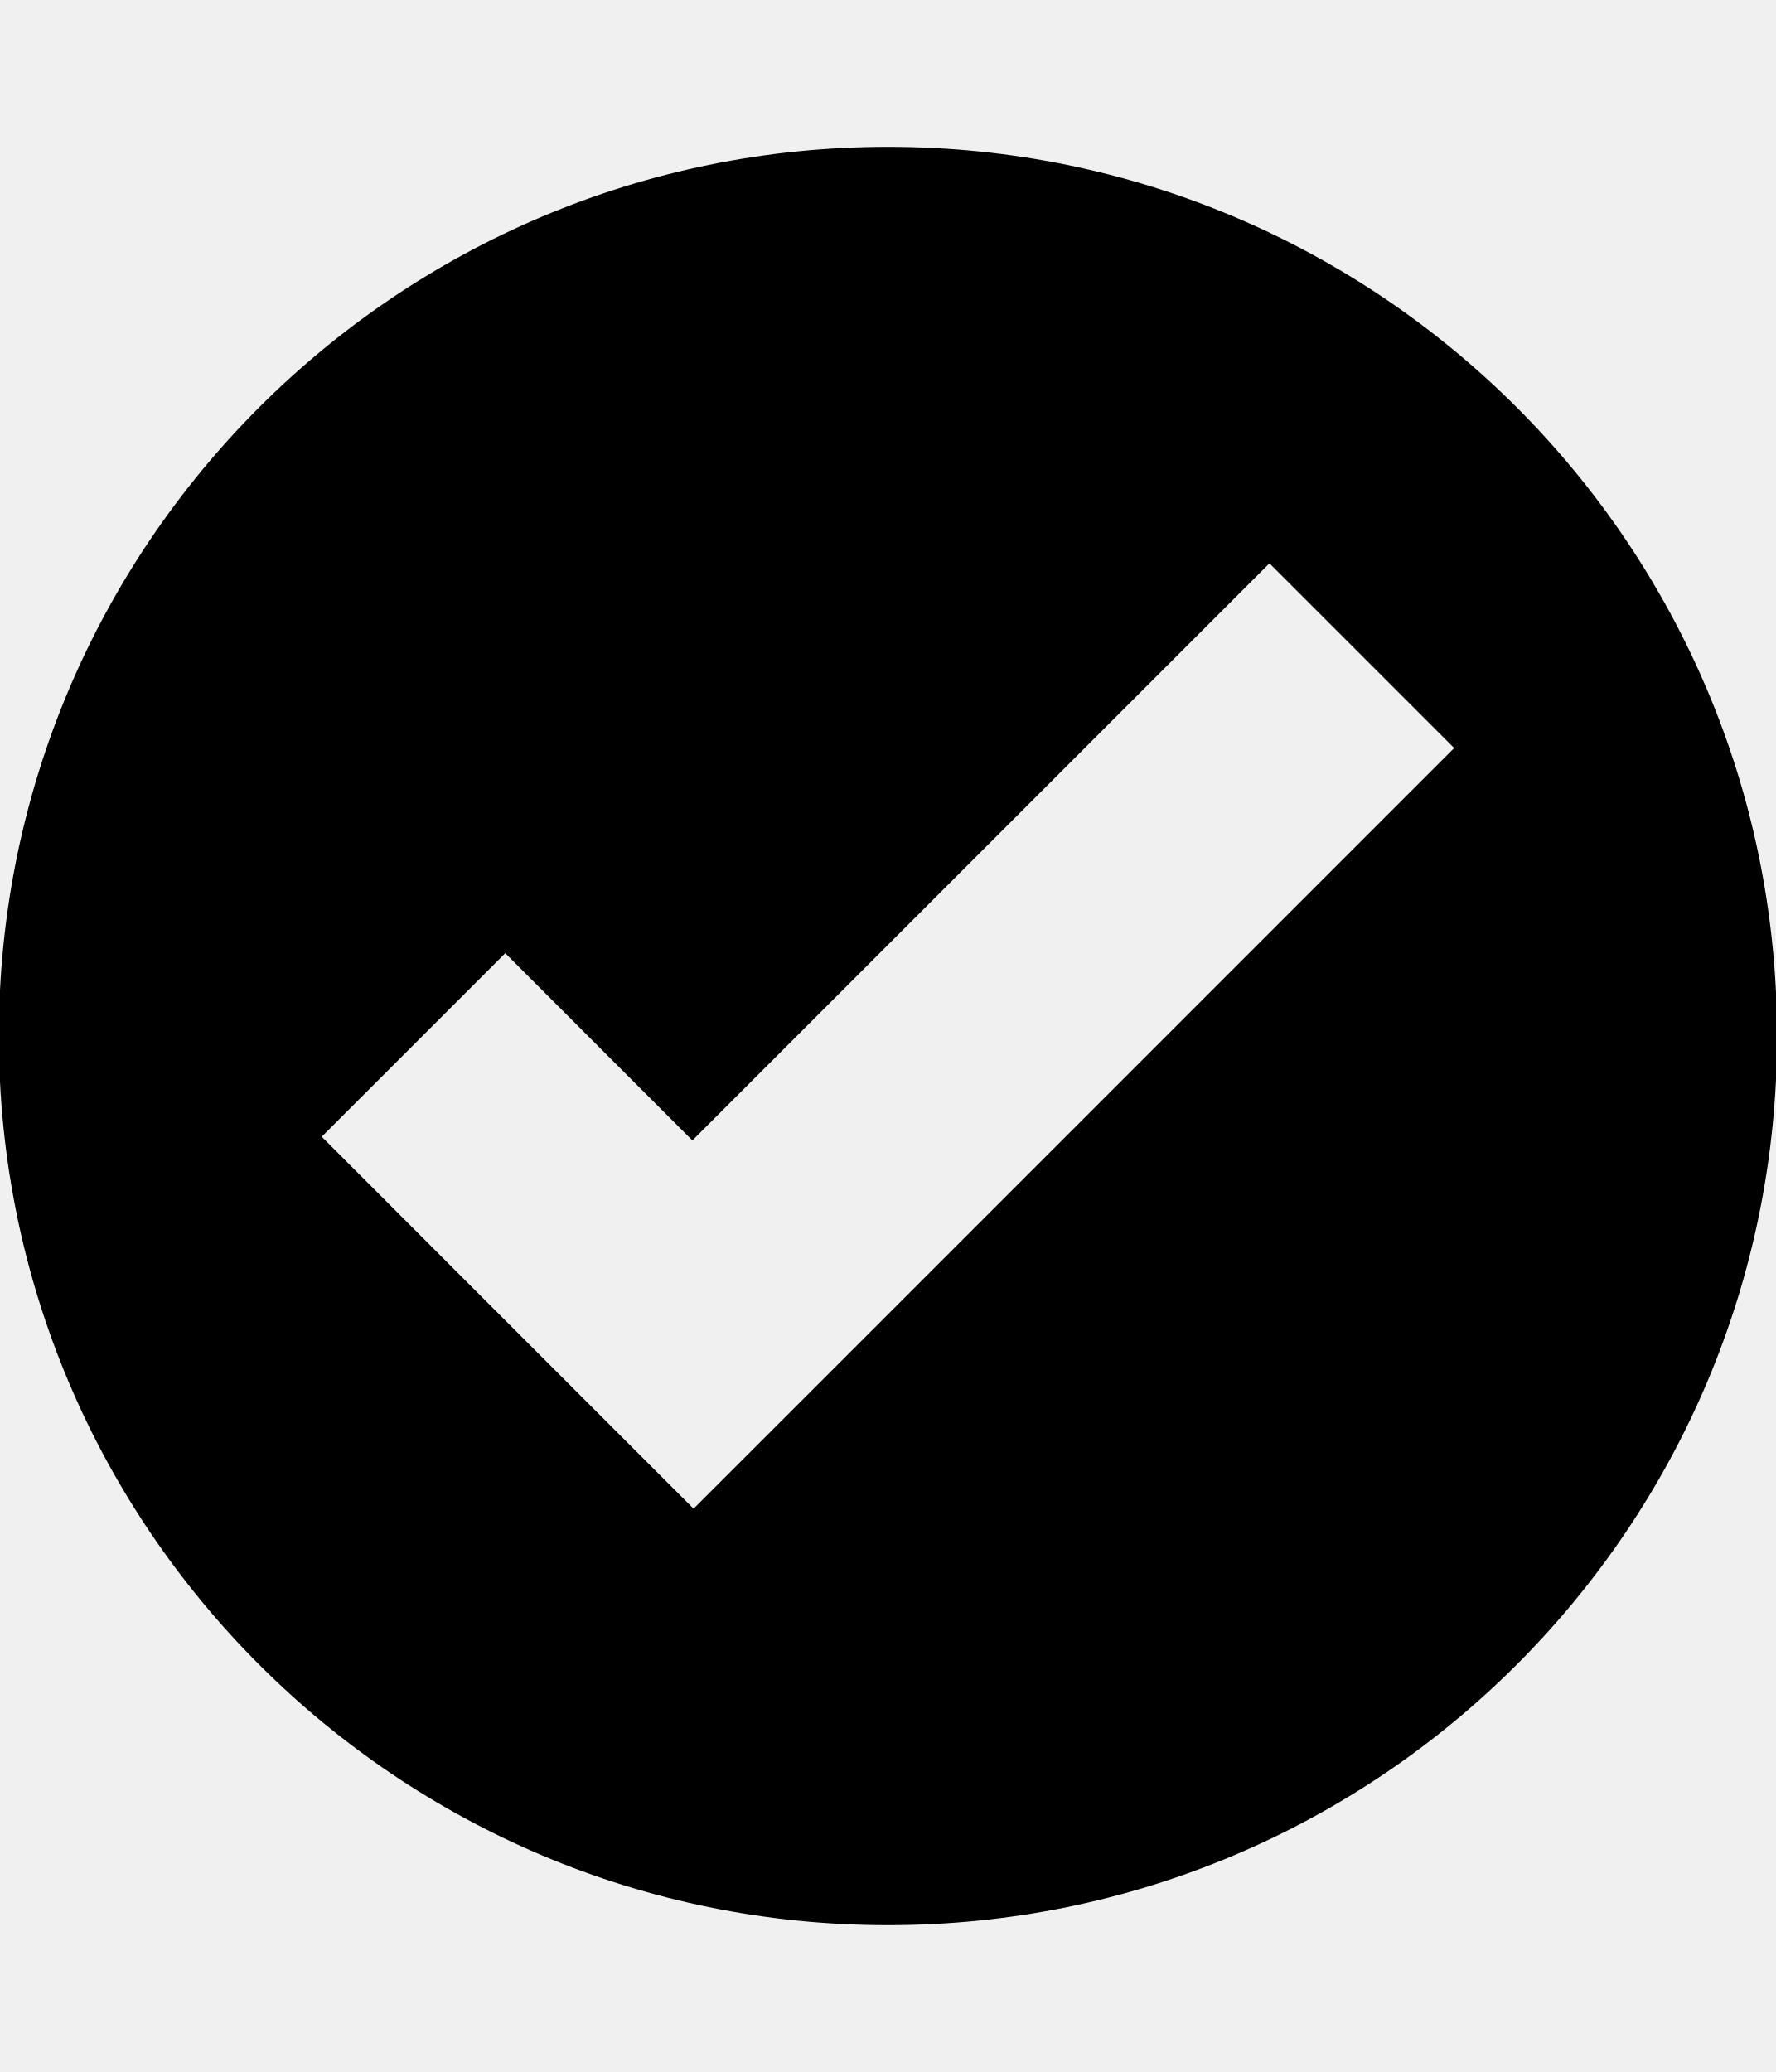
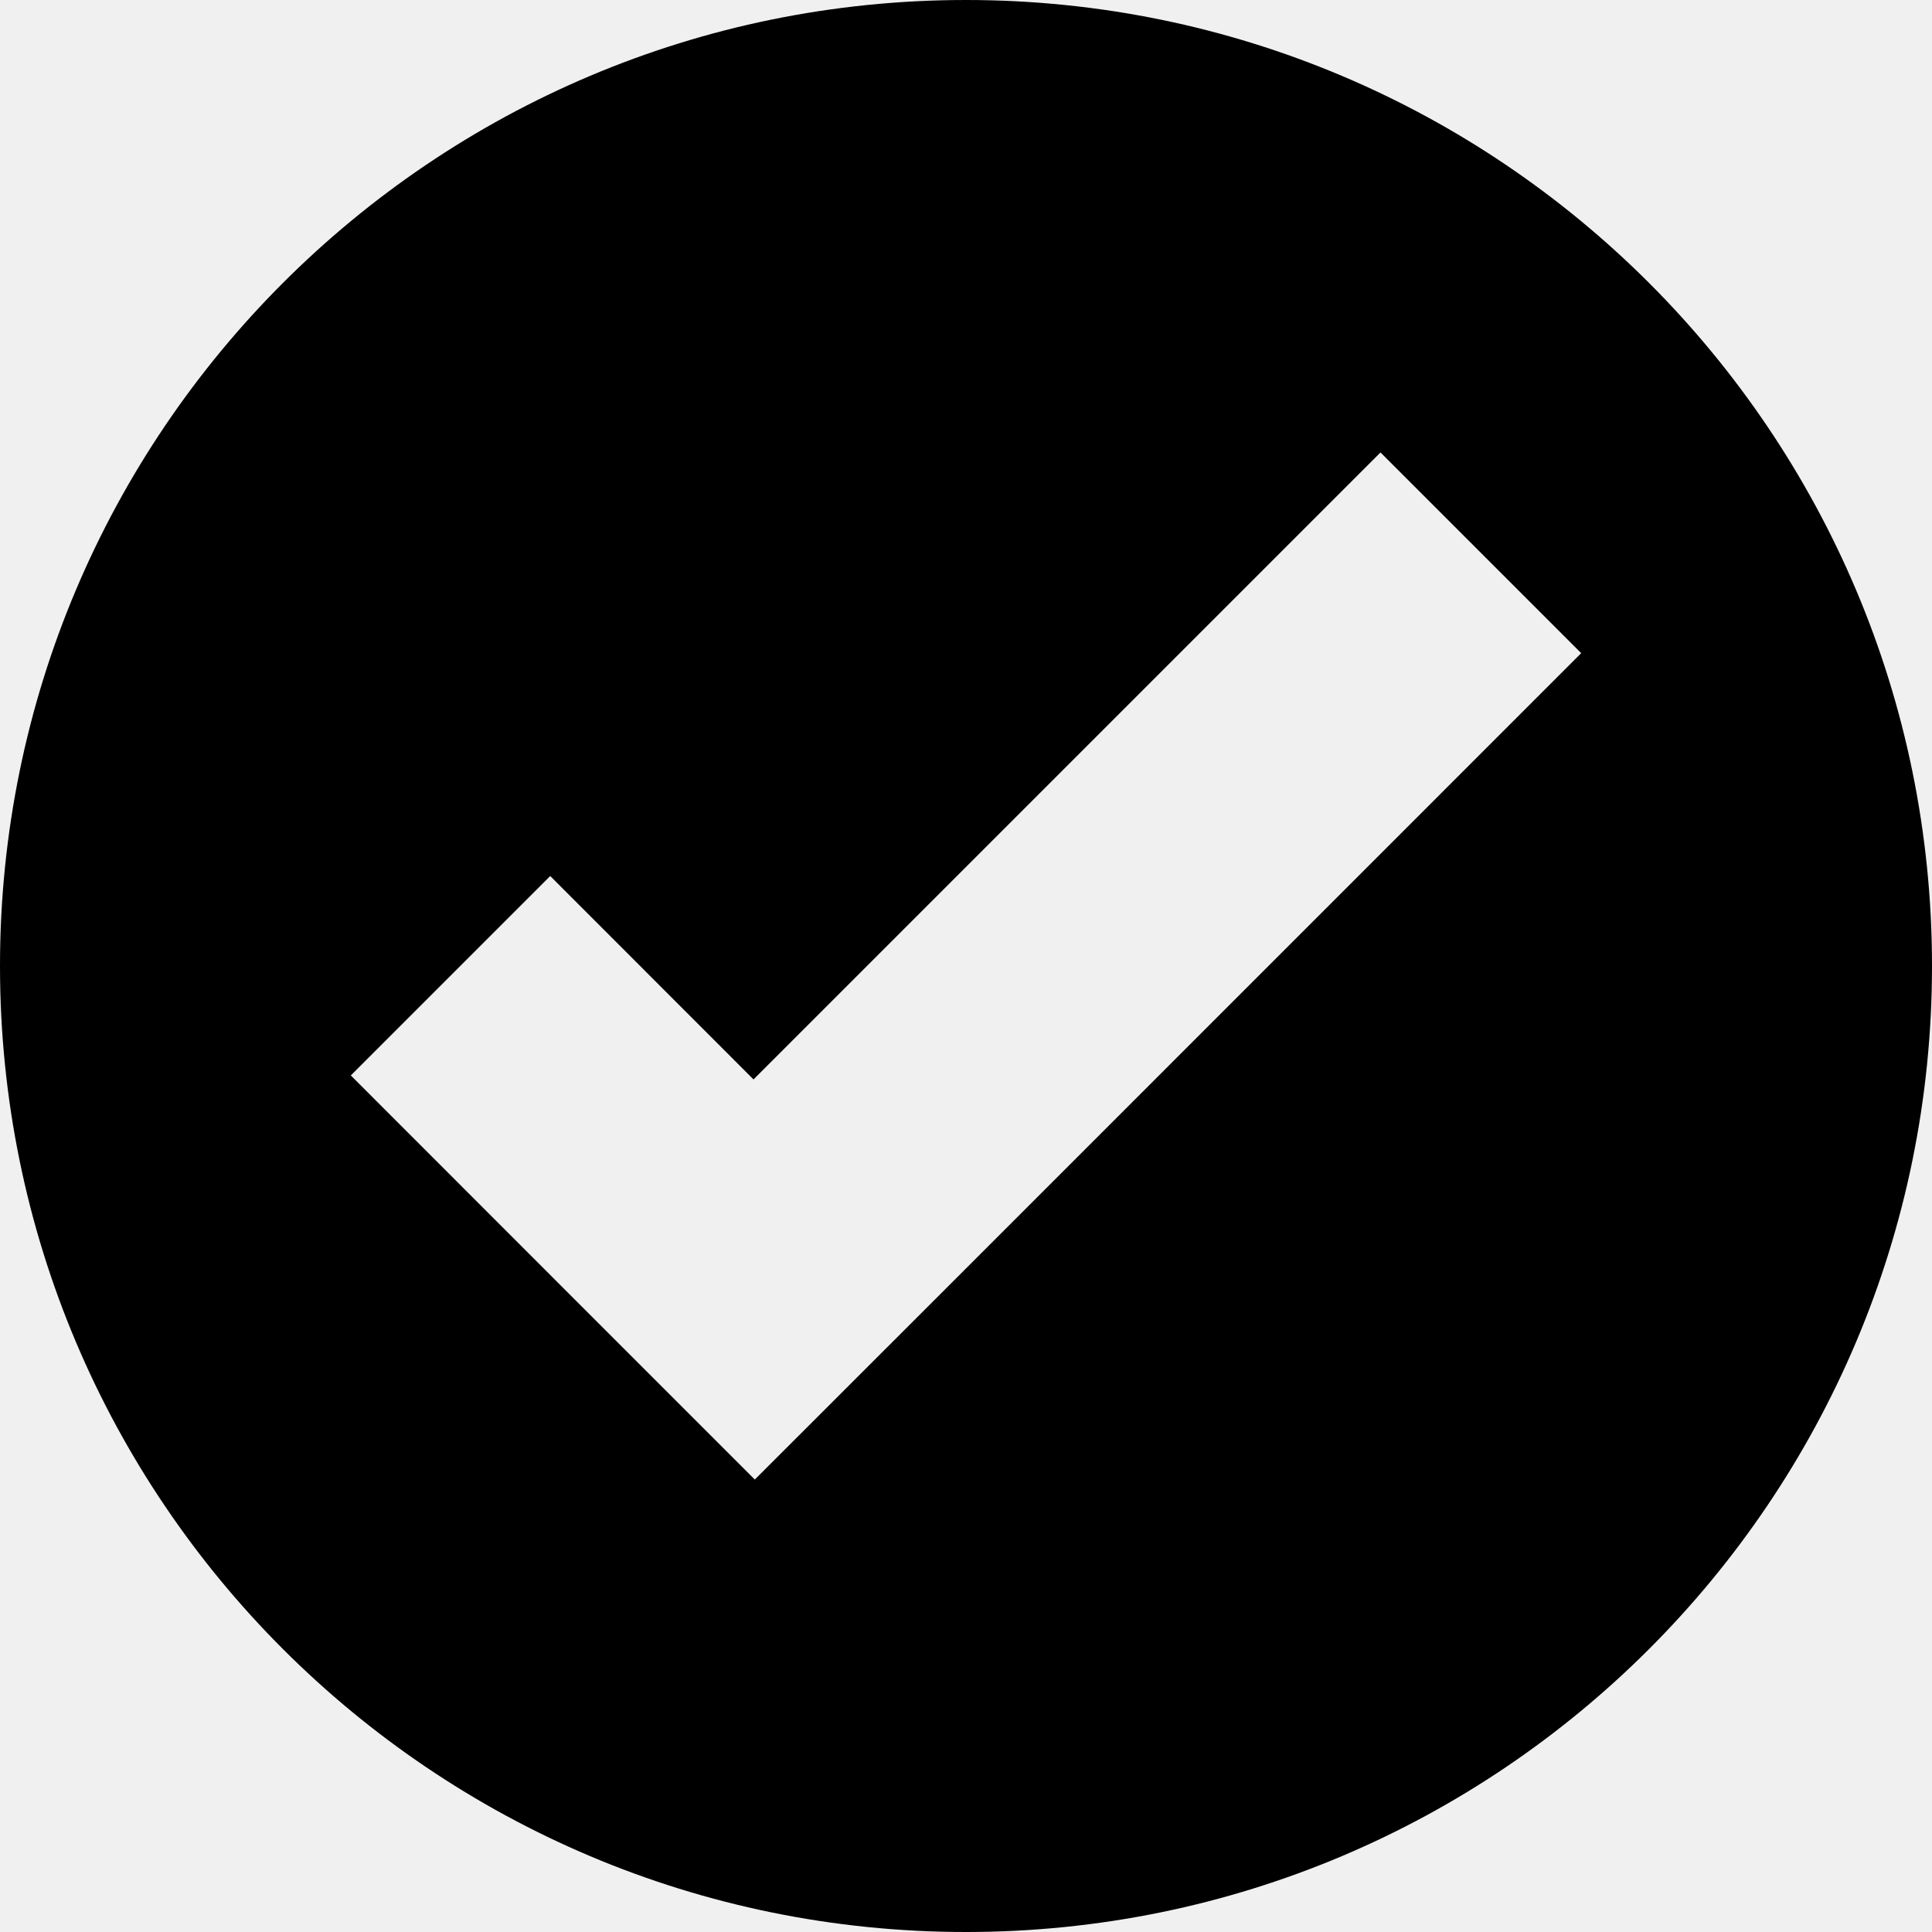
- <svg xmlns="http://www.w3.org/2000/svg" id="svg2" style="margin-top:9px;margin-left:10px;" version="1.1" data-tags="remove-circle, cancel, close, remove, delete" height="896" width="768" data-du="" viewBox="0 0 768 896">
+ <svg xmlns="http://www.w3.org/2000/svg" id="svg2" version="1.1" data-tags="remove-circle, cancel, close, remove, delete" height="1200" width="1200" data-du="" viewBox="0 0 1200 1200">
  <defs id="defs32">
    <pattern id="pattern13199" width="811.314" patternUnits="userSpaceOnUse" patternTransform="translate(-1692.996,113.8855)" height="483.721">
      <path id="path13201" filter="url(#filter3767)" d="M241.86,83.182H569.453A158.678,158.678 0 0 1 728.131,241.86V241.86A158.678,158.678 0 0 1 569.453,400.538H241.86A158.678,158.678 0 0 1 83.182,241.86V241.86A158.678,158.678 0 0 1 241.86,83.182" />
    </pattern>
    <mask id="mask13195" maskUnits="userSpaceOnUse">
-       <path id="path13197" stroke="#000" fill="#fff" d="m-957.186,582.246 40.949,-299.441 -144.602,-8.958 -10.237,67.822 -12.797,11.517 -8.958,216.263 -65.263,-21.754 14.076,-270.009 -74.22,-6.398 -11.517,28.152 -14.076,225.22 -42.229,-8.958 2.559,-250.814 -6.398,0 -7.678,-70.381 -33.271,1.28 -1.28,29.432 -7.678,17.915 -2.559,189.39 -26.873,33.271 2.559,88.297 40.949,19.195 34.551,-46.068 284.085,76.78 49.907,-21.754" />
+       <path id="path13197" d="m -957.186,582.246 40.949,-299.441 -144.602,-8.958 -10.237,67.822 -12.797,11.517 -8.958,216.263 -65.263,-21.754 14.076,-270.009 -74.22,-6.398 -11.517,28.152 -14.076,225.22 -42.229,-8.958 2.559,-250.814 -6.398,0 -7.678,-70.381 -33.271,1.28 -1.28,29.432 -7.678,17.915 -2.559,189.39 -26.873,33.271 2.559,88.297 40.949,19.195 34.551,-46.068 284.085,76.78 49.907,-21.754" style="fill:#ffffff;stroke:#000000" />
    </mask>
-     <filter id="filter13191" y="-.262" x="-.129" width="1.258" height="1.524">
+     <filter id="filter13191" y="-0.262" x="-0.129" width="1.258" height="1.524" color-interpolation-filters="sRGB">
      <feGaussianBlur id="feGaussianBlur13193" stdDeviation="34.659" />
    </filter>
  </defs>
-   <path id="path15313" d="M 384,63.5 C 171.647,63.5 -0.5,235.647 -0.5,448 -0.5,660.353 171.647,832.5 384,832.5 596.353,832.5 768.5,660.353 768.5,448 768.5,235.647 596.353,63.5 384,63.5 z m 164.98,180.093 79.885,79.885 -249.512,249.559 -79.416,79.369 -79.885,-79.885 -80.918,-80.965 79.369,-79.369 80.918,80.965 249.559,-249.559 z" />
+   <path id="path15313" d="M 600,0 C 268.629,0 0,268.629 0,600 c 0,331.371 268.629,600 600,600 331.371,0 600,-268.629 600,-600 C 1200,268.629 931.371,0 600,0 z M 857.446,281.03 982.104,405.689 592.749,795.117 468.823,918.97 344.165,794.311 217.896,667.969 341.748,544.116 468.018,670.459 857.446,281.03 z" />
</svg>
